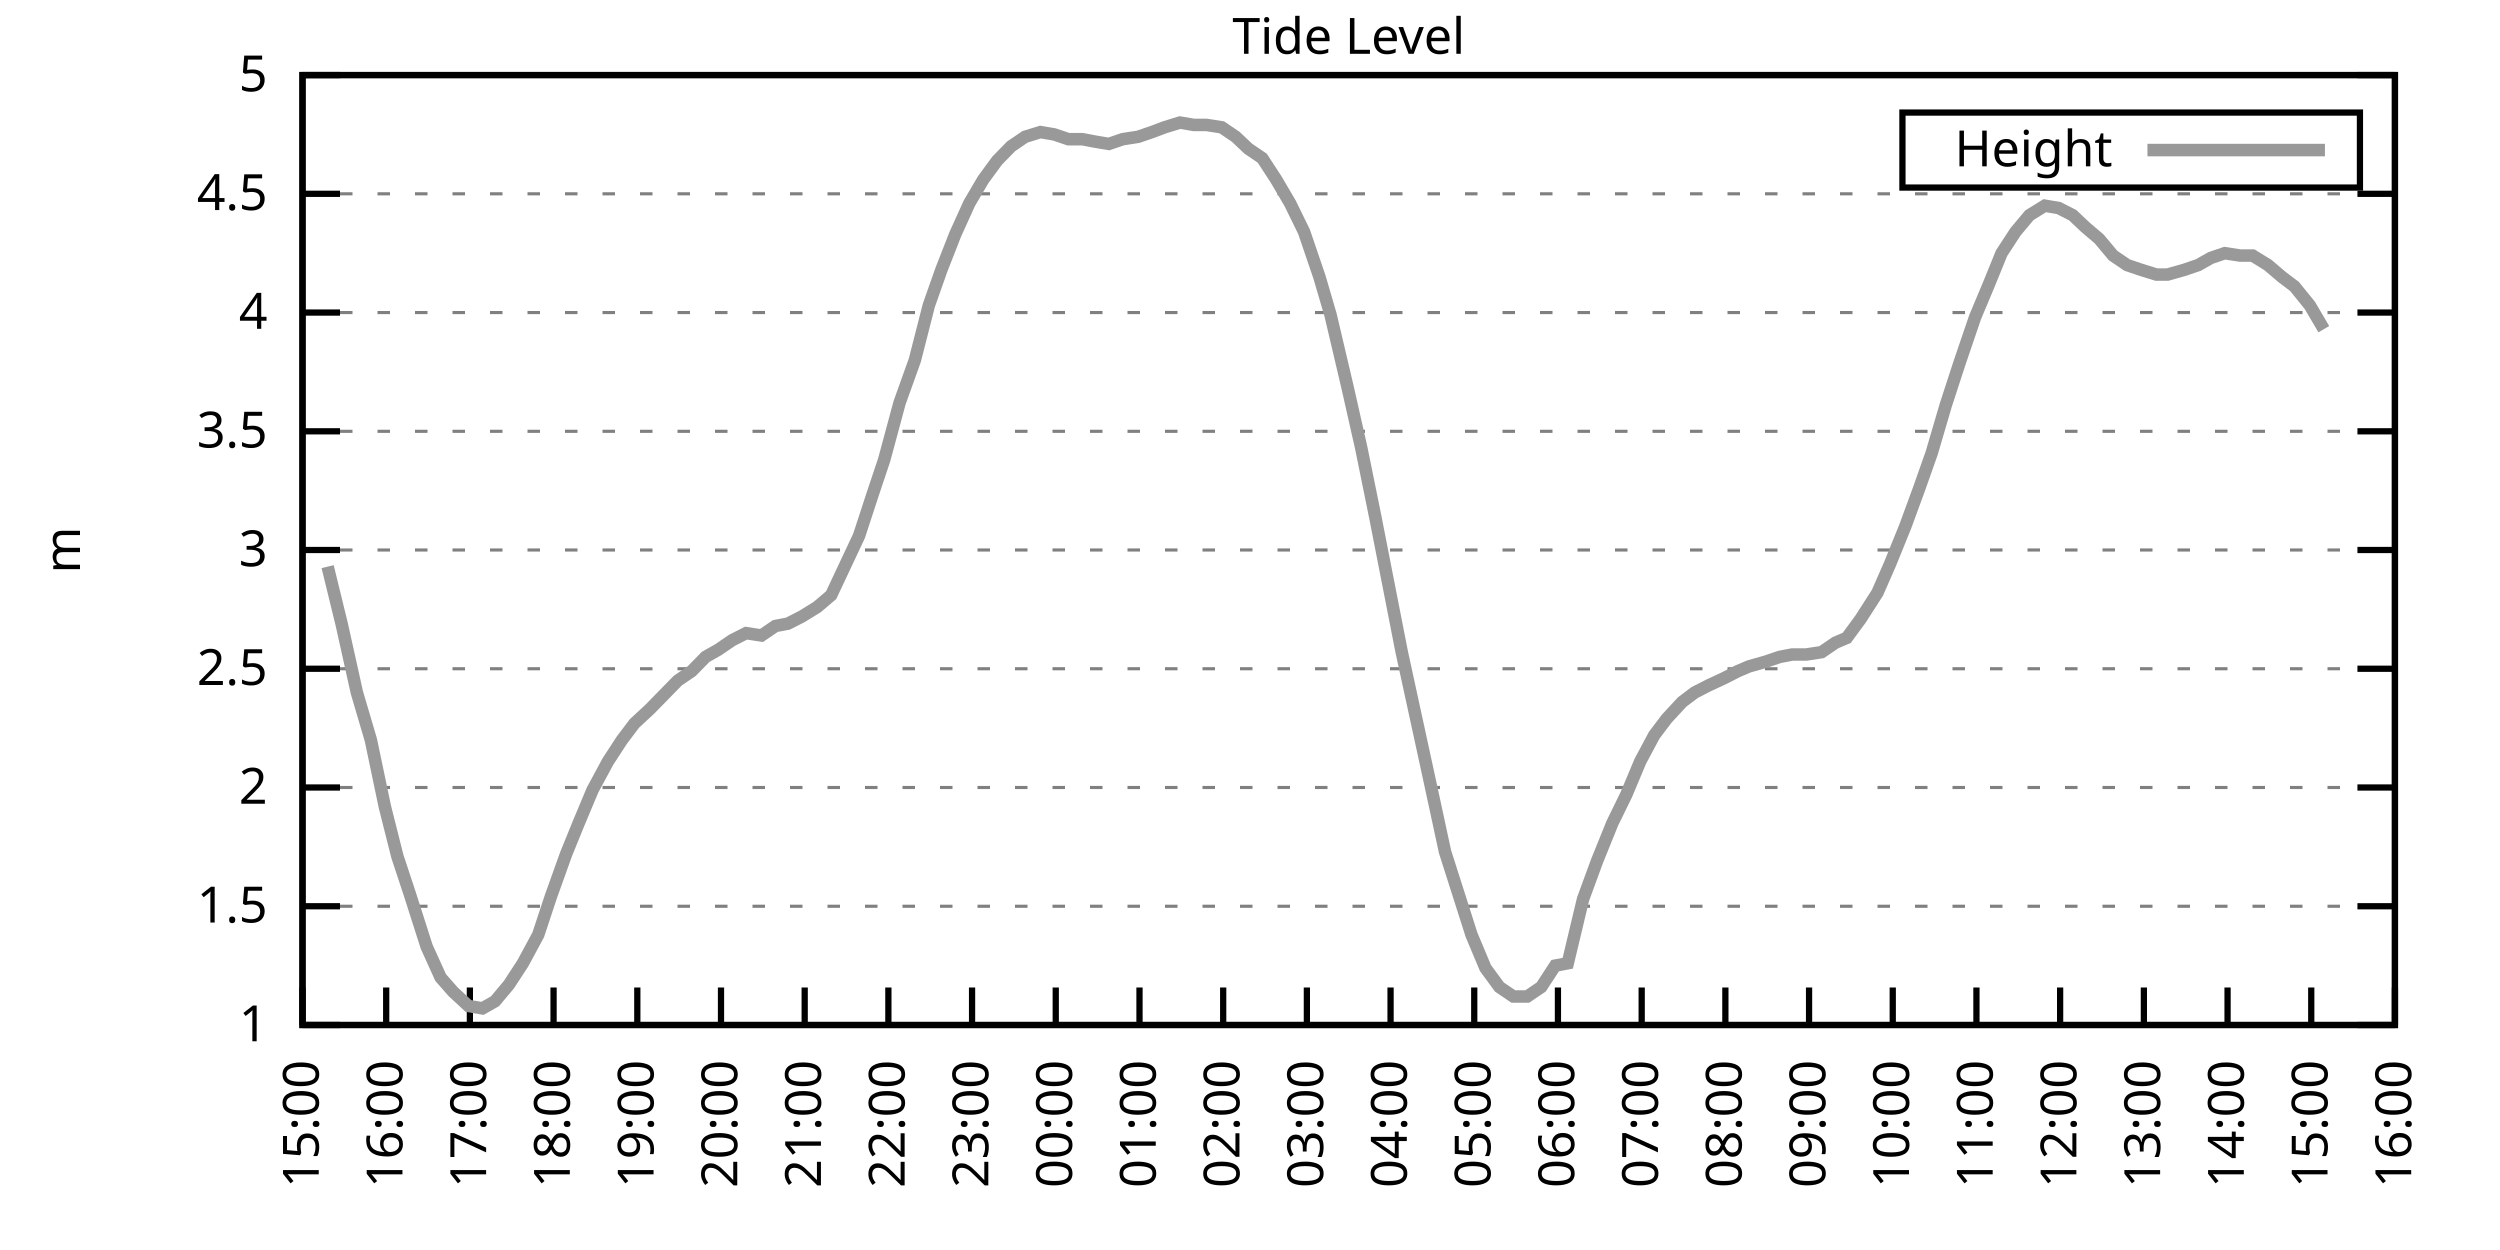
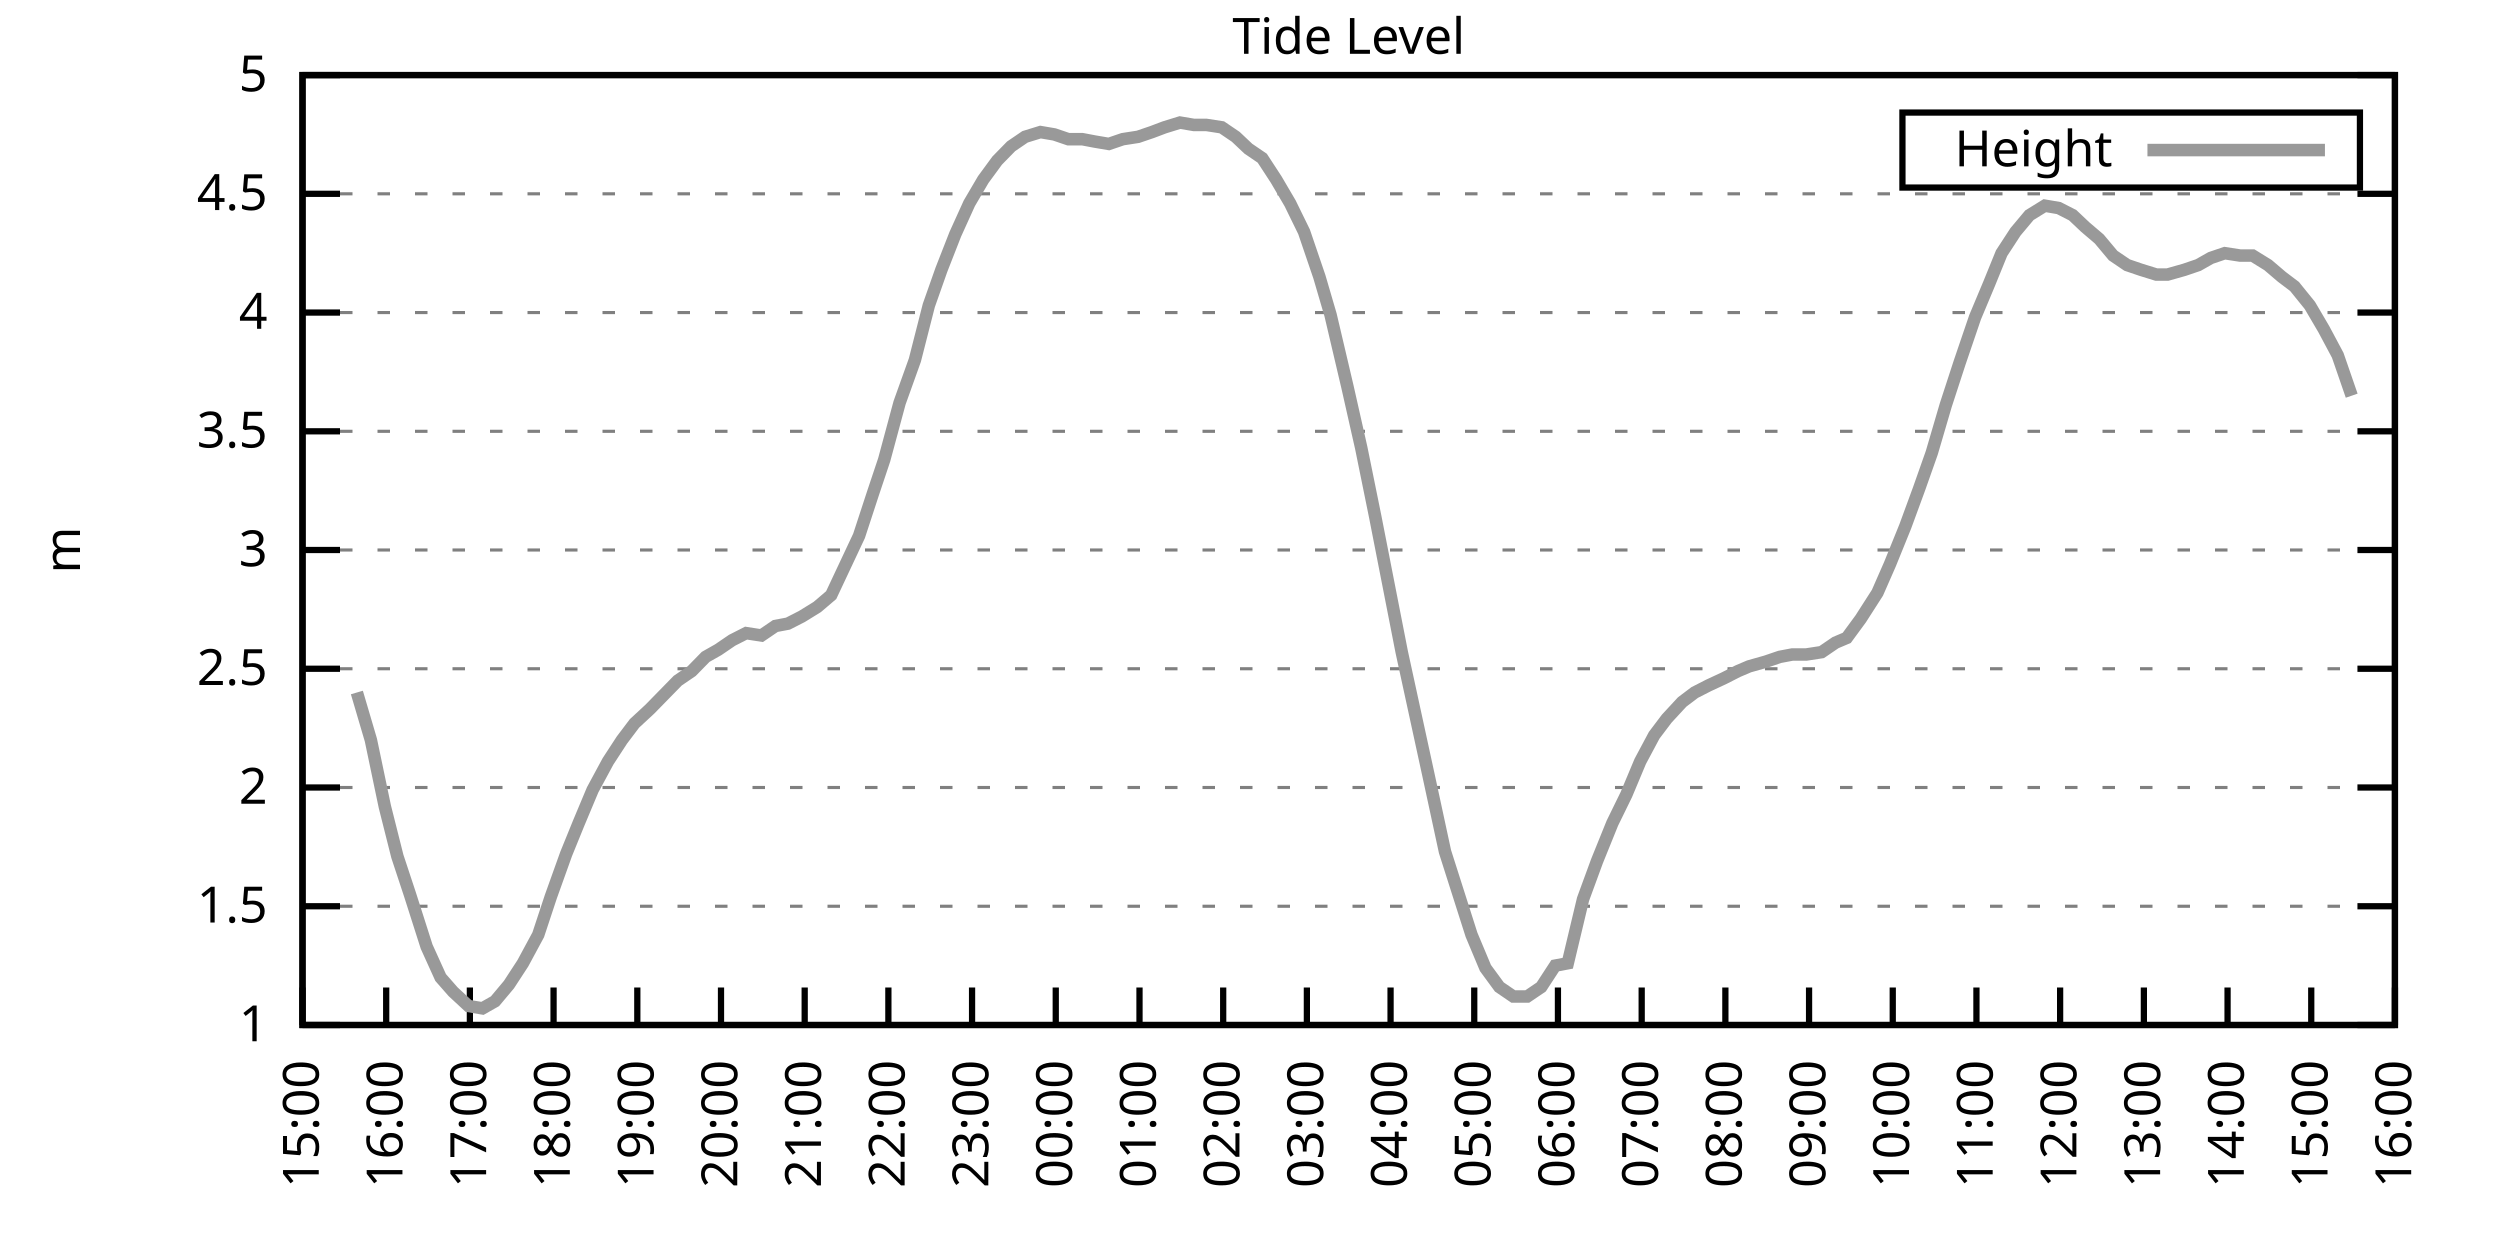
<svg xmlns="http://www.w3.org/2000/svg" xmlns:xlink="http://www.w3.org/1999/xlink" width="400" height="200" viewBox="0 0 400 200">
  <g id="gnuplot_canvas">
    <rect x="0" y="0" width="400" height="200" fill="none" />
    <defs>
      <circle id="gpDot" r="0.5" stroke-width="0.5" stroke="currentColor" />
      <path id="gpPt0" stroke-width="0.333" stroke="currentColor" d="M-1,0 h2 M0,-1 v2" />
      <path id="gpPt1" stroke-width="0.333" stroke="currentColor" d="M-1,-1 L1,1 M1,-1 L-1,1" />
      <path id="gpPt2" stroke-width="0.333" stroke="currentColor" d="M-1,0 L1,0 M0,-1 L0,1 M-1,-1 L1,1 M-1,1 L1,-1" />
      <rect id="gpPt3" stroke-width="0.333" stroke="currentColor" x="-1" y="-1" width="2" height="2" />
      <rect id="gpPt4" stroke-width="0.333" stroke="currentColor" fill="currentColor" x="-1" y="-1" width="2" height="2" />
      <circle id="gpPt5" stroke-width="0.333" stroke="currentColor" cx="0" cy="0" r="1" />
      <use xlink:href="#gpPt5" id="gpPt6" fill="currentColor" stroke="none" />
      <path id="gpPt7" stroke-width="0.333" stroke="currentColor" d="M0,-1.33 L-1.33,0.67 L1.33,0.67 z" />
      <use xlink:href="#gpPt7" id="gpPt8" fill="currentColor" stroke="none" />
      <use xlink:href="#gpPt7" id="gpPt9" stroke="currentColor" transform="rotate(180)" />
      <use xlink:href="#gpPt9" id="gpPt10" fill="currentColor" stroke="none" />
      <use xlink:href="#gpPt3" id="gpPt11" stroke="currentColor" transform="rotate(45)" />
      <use xlink:href="#gpPt11" id="gpPt12" fill="currentColor" stroke="none" />
      <path id="gpPt13" stroke-width="0.333" stroke="currentColor" d="M0,1.330 L1.265,0.411 L0.782,-1.067 L-0.782,-1.076 L-1.265,0.411 z" />
      <use xlink:href="#gpPt13" id="gpPt14" fill="currentColor" stroke="none" />
      <filter id="textbox" filterUnits="objectBoundingBox" x="0" y="0" height="1" width="1">
        <feFlood flood-color="white" flood-opacity="1" result="bgnd" />
        <feComposite in="SourceGraphic" in2="bgnd" operator="atop" />
      </filter>
      <filter id="greybox" filterUnits="objectBoundingBox" x="0" y="0" height="1" width="1">
        <feFlood flood-color="lightgrey" flood-opacity="1" result="grey" />
        <feComposite in="SourceGraphic" in2="grey" operator="atop" />
      </filter>
    </defs>
    <g fill="none" color="white" stroke="currentColor" stroke-width="1.00" stroke-linecap="butt" stroke-linejoin="miter">
</g>
    <g fill="none" color="black" stroke="currentColor" stroke-width="1.00" stroke-linecap="butt" stroke-linejoin="miter">
      <g stroke="none" shape-rendering="crispEdges">
        <polygon fill="rgb(255, 255, 255)" points="48.40,164.00 383.18,164.00 383.18,12.02 48.40,12.02 " />
      </g>
    </g>
    <g fill="none" color="black" stroke="currentColor" stroke-width="1.00" stroke-linecap="butt" stroke-linejoin="miter">
</g>
    <g fill="none" color="black" stroke="black" stroke-width="0.50" stroke-linecap="butt" stroke-linejoin="miter">
</g>
    <g fill="none" color="gray" stroke="currentColor" stroke-width="0.50" stroke-linecap="butt" stroke-linejoin="miter">
      <path stroke="gray" stroke-dasharray="2,4" class="gridline" d="M48.40,164.00 L383.19,164.00  " />
    </g>
    <g fill="none" color="gray" stroke="gray" stroke-width="1.00" stroke-linecap="butt" stroke-linejoin="miter">
</g>
    <g fill="none" color="black" stroke="currentColor" stroke-width="1.00" stroke-linecap="butt" stroke-linejoin="miter">
      <path stroke="black" d="M48.40,164.00 L54.40,164.00 M383.19,164.00 L377.19,164.00  " />
      <g transform="translate(42.80,166.60)" stroke="none" fill="black" font-family="Sans" font-size="8.00" text-anchor="end">
        <text>
          <tspan font-family="Sans"> 1</tspan>
        </text>
      </g>
    </g>
    <g fill="none" color="black" stroke="currentColor" stroke-width="1.00" stroke-linecap="butt" stroke-linejoin="miter">
</g>
    <g fill="none" color="black" stroke="black" stroke-width="0.50" stroke-linecap="butt" stroke-linejoin="miter">
</g>
    <g fill="none" color="gray" stroke="currentColor" stroke-width="0.50" stroke-linecap="butt" stroke-linejoin="miter">
      <path stroke="gray" stroke-dasharray="2,4" class="gridline" d="M48.40,145.00 L383.19,145.00  " />
    </g>
    <g fill="none" color="gray" stroke="gray" stroke-width="1.00" stroke-linecap="butt" stroke-linejoin="miter">
</g>
    <g fill="none" color="black" stroke="currentColor" stroke-width="1.00" stroke-linecap="butt" stroke-linejoin="miter">
      <path stroke="black" d="M48.40,145.00 L54.40,145.00 M383.19,145.00 L377.19,145.00  " />
      <g transform="translate(42.80,147.60)" stroke="none" fill="black" font-family="Sans" font-size="8.00" text-anchor="end">
        <text>
          <tspan font-family="Sans"> 1.5</tspan>
        </text>
      </g>
    </g>
    <g fill="none" color="black" stroke="currentColor" stroke-width="1.00" stroke-linecap="butt" stroke-linejoin="miter">
</g>
    <g fill="none" color="black" stroke="black" stroke-width="0.50" stroke-linecap="butt" stroke-linejoin="miter">
</g>
    <g fill="none" color="gray" stroke="currentColor" stroke-width="0.50" stroke-linecap="butt" stroke-linejoin="miter">
      <path stroke="gray" stroke-dasharray="2,4" class="gridline" d="M48.40,126.00 L383.19,126.00  " />
    </g>
    <g fill="none" color="gray" stroke="gray" stroke-width="1.00" stroke-linecap="butt" stroke-linejoin="miter">
</g>
    <g fill="none" color="black" stroke="currentColor" stroke-width="1.00" stroke-linecap="butt" stroke-linejoin="miter">
      <path stroke="black" d="M48.40,126.00 L54.40,126.00 M383.19,126.00 L377.19,126.00  " />
      <g transform="translate(42.80,128.60)" stroke="none" fill="black" font-family="Sans" font-size="8.00" text-anchor="end">
        <text>
          <tspan font-family="Sans"> 2</tspan>
        </text>
      </g>
    </g>
    <g fill="none" color="black" stroke="currentColor" stroke-width="1.00" stroke-linecap="butt" stroke-linejoin="miter">
</g>
    <g fill="none" color="black" stroke="black" stroke-width="0.50" stroke-linecap="butt" stroke-linejoin="miter">
</g>
    <g fill="none" color="gray" stroke="currentColor" stroke-width="0.50" stroke-linecap="butt" stroke-linejoin="miter">
      <path stroke="gray" stroke-dasharray="2,4" class="gridline" d="M48.40,107.00 L383.19,107.00  " />
    </g>
    <g fill="none" color="gray" stroke="gray" stroke-width="1.00" stroke-linecap="butt" stroke-linejoin="miter">
</g>
    <g fill="none" color="black" stroke="currentColor" stroke-width="1.00" stroke-linecap="butt" stroke-linejoin="miter">
      <path stroke="black" d="M48.40,107.00 L54.40,107.00 M383.19,107.00 L377.19,107.00  " />
      <g transform="translate(42.80,109.60)" stroke="none" fill="black" font-family="Sans" font-size="8.00" text-anchor="end">
        <text>
          <tspan font-family="Sans"> 2.5</tspan>
        </text>
      </g>
    </g>
    <g fill="none" color="black" stroke="currentColor" stroke-width="1.00" stroke-linecap="butt" stroke-linejoin="miter">
</g>
    <g fill="none" color="black" stroke="black" stroke-width="0.50" stroke-linecap="butt" stroke-linejoin="miter">
</g>
    <g fill="none" color="gray" stroke="currentColor" stroke-width="0.50" stroke-linecap="butt" stroke-linejoin="miter">
      <path stroke="gray" stroke-dasharray="2,4" class="gridline" d="M48.40,88.00 L383.19,88.00  " />
    </g>
    <g fill="none" color="gray" stroke="gray" stroke-width="1.00" stroke-linecap="butt" stroke-linejoin="miter">
</g>
    <g fill="none" color="black" stroke="currentColor" stroke-width="1.00" stroke-linecap="butt" stroke-linejoin="miter">
      <path stroke="black" d="M48.40,88.00 L54.40,88.00 M383.19,88.00 L377.19,88.00  " />
      <g transform="translate(42.80,90.60)" stroke="none" fill="black" font-family="Sans" font-size="8.00" text-anchor="end">
        <text>
          <tspan font-family="Sans"> 3</tspan>
        </text>
      </g>
    </g>
    <g fill="none" color="black" stroke="currentColor" stroke-width="1.00" stroke-linecap="butt" stroke-linejoin="miter">
</g>
    <g fill="none" color="black" stroke="black" stroke-width="0.50" stroke-linecap="butt" stroke-linejoin="miter">
</g>
    <g fill="none" color="gray" stroke="currentColor" stroke-width="0.50" stroke-linecap="butt" stroke-linejoin="miter">
      <path stroke="gray" stroke-dasharray="2,4" class="gridline" d="M48.40,69.01 L383.19,69.01  " />
    </g>
    <g fill="none" color="gray" stroke="gray" stroke-width="1.00" stroke-linecap="butt" stroke-linejoin="miter">
</g>
    <g fill="none" color="black" stroke="currentColor" stroke-width="1.00" stroke-linecap="butt" stroke-linejoin="miter">
      <path stroke="black" d="M48.40,69.01 L54.40,69.01 M383.19,69.01 L377.19,69.01  " />
      <g transform="translate(42.80,71.61)" stroke="none" fill="black" font-family="Sans" font-size="8.00" text-anchor="end">
        <text>
          <tspan font-family="Sans"> 3.5</tspan>
        </text>
      </g>
    </g>
    <g fill="none" color="black" stroke="currentColor" stroke-width="1.00" stroke-linecap="butt" stroke-linejoin="miter">
</g>
    <g fill="none" color="black" stroke="black" stroke-width="0.50" stroke-linecap="butt" stroke-linejoin="miter">
</g>
    <g fill="none" color="gray" stroke="currentColor" stroke-width="0.50" stroke-linecap="butt" stroke-linejoin="miter">
      <path stroke="gray" stroke-dasharray="2,4" class="gridline" d="M48.40,50.01 L383.19,50.01  " />
    </g>
    <g fill="none" color="gray" stroke="gray" stroke-width="1.00" stroke-linecap="butt" stroke-linejoin="miter">
</g>
    <g fill="none" color="black" stroke="currentColor" stroke-width="1.00" stroke-linecap="butt" stroke-linejoin="miter">
      <path stroke="black" d="M48.40,50.01 L54.40,50.01 M383.19,50.01 L377.19,50.01  " />
      <g transform="translate(42.80,52.61)" stroke="none" fill="black" font-family="Sans" font-size="8.00" text-anchor="end">
        <text>
          <tspan font-family="Sans"> 4</tspan>
        </text>
      </g>
    </g>
    <g fill="none" color="black" stroke="currentColor" stroke-width="1.00" stroke-linecap="butt" stroke-linejoin="miter">
</g>
    <g fill="none" color="black" stroke="black" stroke-width="0.50" stroke-linecap="butt" stroke-linejoin="miter">
</g>
    <g fill="none" color="gray" stroke="currentColor" stroke-width="0.50" stroke-linecap="butt" stroke-linejoin="miter">
      <path stroke="gray" stroke-dasharray="2,4" class="gridline" d="M48.40,31.01 L383.19,31.01  " />
    </g>
    <g fill="none" color="gray" stroke="gray" stroke-width="1.00" stroke-linecap="butt" stroke-linejoin="miter">
</g>
    <g fill="none" color="black" stroke="currentColor" stroke-width="1.00" stroke-linecap="butt" stroke-linejoin="miter">
      <path stroke="black" d="M48.40,31.01 L54.40,31.01 M383.19,31.01 L377.19,31.01  " />
      <g transform="translate(42.80,33.61)" stroke="none" fill="black" font-family="Sans" font-size="8.00" text-anchor="end">
        <text>
          <tspan font-family="Sans"> 4.5</tspan>
        </text>
      </g>
    </g>
    <g fill="none" color="black" stroke="currentColor" stroke-width="1.00" stroke-linecap="butt" stroke-linejoin="miter">
</g>
    <g fill="none" color="black" stroke="black" stroke-width="0.50" stroke-linecap="butt" stroke-linejoin="miter">
</g>
    <g fill="none" color="gray" stroke="currentColor" stroke-width="0.50" stroke-linecap="butt" stroke-linejoin="miter">
      <path stroke="gray" stroke-dasharray="2,4" class="gridline" d="M48.40,12.01 L383.19,12.01  " />
    </g>
    <g fill="none" color="gray" stroke="gray" stroke-width="1.00" stroke-linecap="butt" stroke-linejoin="miter">
</g>
    <g fill="none" color="black" stroke="currentColor" stroke-width="1.00" stroke-linecap="butt" stroke-linejoin="miter">
      <path stroke="black" d="M48.40,12.01 L54.40,12.01 M383.19,12.01 L377.19,12.01  " />
      <g transform="translate(42.80,14.61)" stroke="none" fill="black" font-family="Sans" font-size="8.00" text-anchor="end">
        <text>
          <tspan font-family="Sans"> 5</tspan>
        </text>
      </g>
    </g>
    <g fill="none" color="black" stroke="currentColor" stroke-width="1.00" stroke-linecap="butt" stroke-linejoin="miter">
      <path stroke="black" d="M48.40,164.00 L48.40,158.00  " />
      <g transform="translate(51.00,169.60) rotate(270.00)" stroke="none" fill="black" font-family="Sans" font-size="8.00" text-anchor="end">
        <text>
          <tspan font-family="Sans">15:00</tspan>
        </text>
      </g>
    </g>
    <g fill="none" color="black" stroke="currentColor" stroke-width="1.00" stroke-linecap="butt" stroke-linejoin="miter">
      <path stroke="black" d="M61.79,164.00 L61.79,158.00  " />
      <g transform="translate(64.39,169.60) rotate(270.00)" stroke="none" fill="black" font-family="Sans" font-size="8.00" text-anchor="end">
        <text>
          <tspan font-family="Sans">16:00</tspan>
        </text>
      </g>
    </g>
    <g fill="none" color="black" stroke="currentColor" stroke-width="1.00" stroke-linecap="butt" stroke-linejoin="miter">
      <path stroke="black" d="M75.18,164.00 L75.18,158.00  " />
      <g transform="translate(77.78,169.60) rotate(270.00)" stroke="none" fill="black" font-family="Sans" font-size="8.00" text-anchor="end">
        <text>
          <tspan font-family="Sans">17:00</tspan>
        </text>
      </g>
    </g>
    <g fill="none" color="black" stroke="currentColor" stroke-width="1.00" stroke-linecap="butt" stroke-linejoin="miter">
      <path stroke="black" d="M88.57,164.00 L88.57,158.00  " />
      <g transform="translate(91.17,169.60) rotate(270.00)" stroke="none" fill="black" font-family="Sans" font-size="8.00" text-anchor="end">
        <text>
          <tspan font-family="Sans">18:00</tspan>
        </text>
      </g>
    </g>
    <g fill="none" color="black" stroke="currentColor" stroke-width="1.00" stroke-linecap="butt" stroke-linejoin="miter">
      <path stroke="black" d="M101.97,164.00 L101.97,158.00  " />
      <g transform="translate(104.57,169.60) rotate(270.00)" stroke="none" fill="black" font-family="Sans" font-size="8.00" text-anchor="end">
        <text>
          <tspan font-family="Sans">19:00</tspan>
        </text>
      </g>
    </g>
    <g fill="none" color="black" stroke="currentColor" stroke-width="1.00" stroke-linecap="butt" stroke-linejoin="miter">
      <path stroke="black" d="M115.36,164.00 L115.36,158.00  " />
      <g transform="translate(117.96,169.60) rotate(270.00)" stroke="none" fill="black" font-family="Sans" font-size="8.00" text-anchor="end">
        <text>
          <tspan font-family="Sans">20:00</tspan>
        </text>
      </g>
    </g>
    <g fill="none" color="black" stroke="currentColor" stroke-width="1.00" stroke-linecap="butt" stroke-linejoin="miter">
      <path stroke="black" d="M128.75,164.00 L128.75,158.00  " />
      <g transform="translate(131.35,169.60) rotate(270.00)" stroke="none" fill="black" font-family="Sans" font-size="8.00" text-anchor="end">
        <text>
          <tspan font-family="Sans">21:00</tspan>
        </text>
      </g>
    </g>
    <g fill="none" color="black" stroke="currentColor" stroke-width="1.00" stroke-linecap="butt" stroke-linejoin="miter">
      <path stroke="black" d="M142.14,164.00 L142.14,158.00  " />
      <g transform="translate(144.74,169.60) rotate(270.00)" stroke="none" fill="black" font-family="Sans" font-size="8.00" text-anchor="end">
        <text>
          <tspan font-family="Sans">22:00</tspan>
        </text>
      </g>
    </g>
    <g fill="none" color="black" stroke="currentColor" stroke-width="1.00" stroke-linecap="butt" stroke-linejoin="miter">
      <path stroke="black" d="M155.53,164.00 L155.53,158.00  " />
      <g transform="translate(158.13,169.60) rotate(270.00)" stroke="none" fill="black" font-family="Sans" font-size="8.00" text-anchor="end">
        <text>
          <tspan font-family="Sans">23:00</tspan>
        </text>
      </g>
    </g>
    <g fill="none" color="black" stroke="currentColor" stroke-width="1.00" stroke-linecap="butt" stroke-linejoin="miter">
      <path stroke="black" d="M168.92,164.00 L168.92,158.00  " />
      <g transform="translate(171.52,169.60) rotate(270.00)" stroke="none" fill="black" font-family="Sans" font-size="8.00" text-anchor="end">
        <text>
          <tspan font-family="Sans">00:00</tspan>
        </text>
      </g>
    </g>
    <g fill="none" color="black" stroke="currentColor" stroke-width="1.00" stroke-linecap="butt" stroke-linejoin="miter">
      <path stroke="black" d="M182.32,164.00 L182.32,158.00  " />
      <g transform="translate(184.92,169.60) rotate(270.00)" stroke="none" fill="black" font-family="Sans" font-size="8.00" text-anchor="end">
        <text>
          <tspan font-family="Sans">01:00</tspan>
        </text>
      </g>
    </g>
    <g fill="none" color="black" stroke="currentColor" stroke-width="1.00" stroke-linecap="butt" stroke-linejoin="miter">
      <path stroke="black" d="M195.71,164.00 L195.71,158.00  " />
      <g transform="translate(198.31,169.60) rotate(270.00)" stroke="none" fill="black" font-family="Sans" font-size="8.00" text-anchor="end">
        <text>
          <tspan font-family="Sans">02:00</tspan>
        </text>
      </g>
    </g>
    <g fill="none" color="black" stroke="currentColor" stroke-width="1.00" stroke-linecap="butt" stroke-linejoin="miter">
      <path stroke="black" d="M209.10,164.00 L209.10,158.00  " />
      <g transform="translate(211.70,169.60) rotate(270.00)" stroke="none" fill="black" font-family="Sans" font-size="8.00" text-anchor="end">
        <text>
          <tspan font-family="Sans">03:00</tspan>
        </text>
      </g>
    </g>
    <g fill="none" color="black" stroke="currentColor" stroke-width="1.00" stroke-linecap="butt" stroke-linejoin="miter">
      <path stroke="black" d="M222.49,164.00 L222.49,158.00  " />
      <g transform="translate(225.09,169.60) rotate(270.00)" stroke="none" fill="black" font-family="Sans" font-size="8.00" text-anchor="end">
        <text>
          <tspan font-family="Sans">04:00</tspan>
        </text>
      </g>
    </g>
    <g fill="none" color="black" stroke="currentColor" stroke-width="1.00" stroke-linecap="butt" stroke-linejoin="miter">
      <path stroke="black" d="M235.88,164.00 L235.88,158.00  " />
      <g transform="translate(238.48,169.60) rotate(270.00)" stroke="none" fill="black" font-family="Sans" font-size="8.00" text-anchor="end">
        <text>
          <tspan font-family="Sans">05:00</tspan>
        </text>
      </g>
    </g>
    <g fill="none" color="black" stroke="currentColor" stroke-width="1.00" stroke-linecap="butt" stroke-linejoin="miter">
      <path stroke="black" d="M249.27,164.00 L249.27,158.00  " />
      <g transform="translate(251.87,169.60) rotate(270.00)" stroke="none" fill="black" font-family="Sans" font-size="8.00" text-anchor="end">
        <text>
          <tspan font-family="Sans">06:00</tspan>
        </text>
      </g>
    </g>
    <g fill="none" color="black" stroke="currentColor" stroke-width="1.00" stroke-linecap="butt" stroke-linejoin="miter">
      <path stroke="black" d="M262.67,164.00 L262.67,158.00  " />
      <g transform="translate(265.27,169.60) rotate(270.00)" stroke="none" fill="black" font-family="Sans" font-size="8.00" text-anchor="end">
        <text>
          <tspan font-family="Sans">07:00</tspan>
        </text>
      </g>
    </g>
    <g fill="none" color="black" stroke="currentColor" stroke-width="1.00" stroke-linecap="butt" stroke-linejoin="miter">
      <path stroke="black" d="M276.06,164.00 L276.06,158.00  " />
      <g transform="translate(278.66,169.60) rotate(270.00)" stroke="none" fill="black" font-family="Sans" font-size="8.00" text-anchor="end">
        <text>
          <tspan font-family="Sans">08:00</tspan>
        </text>
      </g>
    </g>
    <g fill="none" color="black" stroke="currentColor" stroke-width="1.00" stroke-linecap="butt" stroke-linejoin="miter">
      <path stroke="black" d="M289.45,164.00 L289.45,158.00  " />
      <g transform="translate(292.05,169.60) rotate(270.00)" stroke="none" fill="black" font-family="Sans" font-size="8.00" text-anchor="end">
        <text>
          <tspan font-family="Sans">09:00</tspan>
        </text>
      </g>
    </g>
    <g fill="none" color="black" stroke="currentColor" stroke-width="1.00" stroke-linecap="butt" stroke-linejoin="miter">
      <path stroke="black" d="M302.84,164.00 L302.84,158.00  " />
      <g transform="translate(305.44,169.60) rotate(270.00)" stroke="none" fill="black" font-family="Sans" font-size="8.00" text-anchor="end">
        <text>
          <tspan font-family="Sans">10:00</tspan>
        </text>
      </g>
    </g>
    <g fill="none" color="black" stroke="currentColor" stroke-width="1.00" stroke-linecap="butt" stroke-linejoin="miter">
      <path stroke="black" d="M316.23,164.00 L316.23,158.00  " />
      <g transform="translate(318.83,169.60) rotate(270.00)" stroke="none" fill="black" font-family="Sans" font-size="8.00" text-anchor="end">
        <text>
          <tspan font-family="Sans">11:00</tspan>
        </text>
      </g>
    </g>
    <g fill="none" color="black" stroke="currentColor" stroke-width="1.00" stroke-linecap="butt" stroke-linejoin="miter">
      <path stroke="black" d="M329.62,164.00 L329.62,158.00  " />
      <g transform="translate(332.22,169.60) rotate(270.00)" stroke="none" fill="black" font-family="Sans" font-size="8.00" text-anchor="end">
        <text>
          <tspan font-family="Sans">12:00</tspan>
        </text>
      </g>
    </g>
    <g fill="none" color="black" stroke="currentColor" stroke-width="1.00" stroke-linecap="butt" stroke-linejoin="miter">
      <path stroke="black" d="M343.02,164.00 L343.02,158.00  " />
      <g transform="translate(345.62,169.60) rotate(270.00)" stroke="none" fill="black" font-family="Sans" font-size="8.00" text-anchor="end">
        <text>
          <tspan font-family="Sans">13:00</tspan>
        </text>
      </g>
    </g>
    <g fill="none" color="black" stroke="currentColor" stroke-width="1.00" stroke-linecap="butt" stroke-linejoin="miter">
      <path stroke="black" d="M356.41,164.00 L356.41,158.00  " />
      <g transform="translate(359.01,169.60) rotate(270.00)" stroke="none" fill="black" font-family="Sans" font-size="8.00" text-anchor="end">
        <text>
          <tspan font-family="Sans">14:00</tspan>
        </text>
      </g>
    </g>
    <g fill="none" color="black" stroke="currentColor" stroke-width="1.00" stroke-linecap="butt" stroke-linejoin="miter">
      <path stroke="black" d="M369.80,164.00 L369.80,158.00  " />
      <g transform="translate(372.40,169.60) rotate(270.00)" stroke="none" fill="black" font-family="Sans" font-size="8.00" text-anchor="end">
        <text>
          <tspan font-family="Sans">15:00</tspan>
        </text>
      </g>
    </g>
    <g fill="none" color="black" stroke="currentColor" stroke-width="1.00" stroke-linecap="butt" stroke-linejoin="miter">
      <path stroke="black" d="M383.19,164.00 L383.19,158.00  " />
      <g transform="translate(385.79,169.60) rotate(270.00)" stroke="none" fill="black" font-family="Sans" font-size="8.00" text-anchor="end">
        <text>
          <tspan font-family="Sans">16:00</tspan>
        </text>
      </g>
    </g>
    <g fill="none" color="black" stroke="currentColor" stroke-width="1.00" stroke-linecap="butt" stroke-linejoin="miter">
</g>
    <g fill="none" color="black" stroke="currentColor" stroke-width="1.00" stroke-linecap="butt" stroke-linejoin="miter">
      <path stroke="black" d="M48.40,12.01 L48.40,164.00 L383.19,164.00 L383.19,12.01 L48.40,12.01 Z  " />
    </g>
    <g fill="none" color="black" stroke="currentColor" stroke-width="1.00" stroke-linecap="butt" stroke-linejoin="miter">
</g>
    <g fill="none" color="black" stroke="currentColor" stroke-width="1.00" stroke-linecap="butt" stroke-linejoin="miter">
      <path stroke="black" d="M304.39,30.01 L304.39,18.01 L377.59,18.01 L377.59,30.01 L304.39,30.01 Z  " />
    </g>
    <g id="Tide_level_plot_1">
      <g fill="none" color="white" stroke="black" stroke-width="2.00" stroke-linecap="butt" stroke-linejoin="miter">
</g>
      <g fill="none" color="black" stroke="currentColor" stroke-width="2.00" stroke-linecap="butt" stroke-linejoin="miter">
        <g transform="translate(337.99,26.61)" stroke="none" fill="black" font-family="Sans" font-size="8.00" text-anchor="end">
          <text>
            <tspan font-family="Sans">Height</tspan>
          </text>
        </g>
      </g>
      <g fill="none" color="black" stroke="currentColor" stroke-width="2.00" stroke-linecap="butt" stroke-linejoin="miter">
-         <path stroke="rgb(153, 153, 153)" d="M343.59,24.01 L371.99,24.01 M52.42,90.66 L54.65,99.78 L57.10,110.80 L59.34,118.40 L61.57,129.04 L63.58,137.02   L65.59,143.10 L68.26,151.46 L70.50,156.40 L72.50,158.68 L74.96,160.96 L77.19,161.34 L79.20,160.20 L81.43,157.54   L83.66,154.12 L86.12,149.56 L88.13,143.48 L90.58,136.64 L92.59,131.70 L94.82,126.38 L97.28,121.82 L99.51,118.40   L101.52,115.74 L103.98,113.46 L106.21,111.18 L108.44,108.90 L110.67,107.38 L112.90,105.10 L114.91,103.96 L117.14,102.44   L119.38,101.30 L121.83,101.68 L124.06,100.16 L126.07,99.78 L128.30,98.64 L130.76,97.12 L132.99,95.22 L137.45,85.73   L139.69,78.89 L141.47,73.57 L143.93,64.45 L146.38,57.61 L148.61,48.87 L150.62,43.17 L152.85,37.47 L155.09,32.53   L157.32,28.73 L159.55,25.69 L161.78,23.41 L164.01,21.89 L166.47,21.13 L168.70,21.51 L170.93,22.27 L173.17,22.27   L175.17,22.65 L177.41,23.03 L179.64,22.27 L182.09,21.89 L184.32,21.13 L186.33,20.37 L188.79,19.61 L191.02,19.99   L193.03,19.99 L195.48,20.37 L197.72,21.89 L199.73,23.79 L201.96,25.31 L204.19,28.73 L206.42,32.53 L208.65,37.09   L211.11,44.31 L212.89,50.39 L215.57,61.79 L217.80,71.67 L220.04,82.69 L222.27,94.08 L224.28,104.34 L226.51,114.60   L228.74,124.86 L231.20,136.26 L235.44,149.56 L237.67,154.88 L239.90,157.92 L242.13,159.44 L244.36,159.44 L246.60,157.92   L248.83,154.50 L250.84,154.12 L253.29,143.86 L255.52,137.78 L257.98,131.70 L260.21,127.14 L262.44,121.82 L264.67,117.64   L266.68,114.98 L269.14,112.32 L271.15,110.80 L273.38,109.66 L275.83,108.52 L278.07,107.38 L279.85,106.62 L282.53,105.86   L284.76,105.10 L286.77,104.72 L289.00,104.72 L291.46,104.34 L293.69,102.82 L295.48,102.06 L297.71,99.02 L300.39,94.84   L302.39,90.28 L304.85,84.21 L307.08,78.13 L309.09,72.43 L311.32,64.83 L313.55,57.99 L316.01,50.77 L318.24,45.45   L320.25,40.51 L322.48,37.09 L324.71,34.43 L327.17,32.91 L329.40,33.29 L331.63,34.43 L333.64,36.33 L335.87,38.23   L338.10,40.89 L340.34,42.41 L342.57,43.17 L345.02,43.93 L346.81,43.93 L349.49,43.17 L351.72,42.41 L353.73,41.27   L355.96,40.51 L358.42,40.89 L360.42,40.89 L362.88,42.41 L365.11,44.31 L367.12,45.83 L369.58,48.87 L371.81,52.67    " />
+         <path stroke="rgb(153, 153, 153)" d="M343.59,24.01 L371.99,24.01 M57.10,110.80 L59.34,118.40 L61.57,129.04 L63.58,137.02 L65.59,143.10 L68.26,151.46   L70.50,156.40 L72.50,158.68 L74.96,160.96 L77.19,161.34 L79.20,160.20 L81.43,157.54 L83.66,154.12 L86.12,149.56   L88.13,143.48 L90.58,136.64 L92.59,131.70 L94.82,126.38 L97.28,121.82 L99.51,118.40 L101.52,115.74 L103.98,113.46   L106.21,111.18 L108.44,108.90 L110.67,107.38 L112.90,105.10 L114.91,103.96 L117.14,102.44 L119.38,101.30 L121.83,101.68   L124.06,100.16 L126.07,99.78 L128.30,98.64 L130.76,97.12 L132.99,95.22 L137.45,85.73 L139.69,78.89 L141.47,73.57   L143.93,64.45 L146.38,57.61 L148.61,48.87 L150.62,43.17 L152.85,37.47 L155.09,32.53 L157.32,28.73 L159.55,25.69   L161.78,23.41 L164.01,21.89 L166.47,21.13 L168.70,21.51 L170.93,22.27 L173.17,22.27 L175.17,22.65 L177.41,23.03   L179.64,22.27 L182.09,21.89 L184.32,21.13 L186.33,20.37 L188.79,19.61 L191.02,19.99 L193.03,19.99 L195.48,20.37   L197.72,21.89 L199.73,23.79 L201.96,25.31 L204.19,28.73 L206.42,32.53 L208.65,37.09 L211.11,44.31 L212.89,50.39   L215.57,61.79 L217.80,71.67 L220.04,82.69 L222.27,94.08 L224.28,104.34 L226.51,114.60 L228.74,124.86 L231.20,136.26   L235.44,149.56 L237.67,154.88 L239.90,157.92 L242.13,159.44 L244.36,159.44 L246.60,157.92 L248.83,154.50 L250.84,154.12   L253.29,143.86 L255.52,137.78 L257.98,131.70 L260.21,127.14 L262.44,121.82 L264.67,117.64 L266.68,114.98 L269.14,112.32   L271.15,110.80 L273.38,109.66 L275.83,108.52 L278.07,107.38 L279.85,106.62 L282.53,105.86 L284.76,105.10 L286.77,104.72   L289.00,104.72 L291.46,104.34 L293.69,102.82 L295.48,102.06 L297.71,99.02 L300.39,94.84 L302.39,90.28 L304.85,84.21   L307.08,78.13 L309.09,72.43 L311.32,64.83 L313.55,57.99 L316.01,50.77 L318.24,45.45 L320.25,40.51 L322.48,37.09   L324.71,34.43 L327.17,32.91 L329.40,33.29 L331.63,34.43 L333.64,36.33 L335.87,38.23 L338.10,40.89 L340.34,42.41   L342.57,43.17 L345.02,43.93 L346.81,43.93 L349.49,43.17 L351.72,42.41 L353.73,41.27 L355.96,40.51 L358.42,40.89   L360.42,40.89 L362.88,42.41 L365.11,44.31 L367.12,45.83 L369.58,48.87 L371.81,52.67 L374.04,56.85 L376.27,63.31    " />
      </g>
    </g>
    <g fill="none" color="black" stroke="currentColor" stroke-width="2.00" stroke-linecap="butt" stroke-linejoin="miter">
</g>
    <g fill="none" color="black" stroke="black" stroke-width="1.00" stroke-linecap="butt" stroke-linejoin="miter">
</g>
    <g fill="none" color="black" stroke="currentColor" stroke-width="1.00" stroke-linecap="butt" stroke-linejoin="miter">
      <path stroke="black" d="M48.40,12.01 L48.40,164.00 L383.19,164.00 L383.19,12.01 L48.40,12.01 Z  " />
      <g transform="translate(12.80,88.01) rotate(270.00)" stroke="none" fill="black" font-family="Sans" font-size="8.00" text-anchor="middle">
        <text>
          <tspan font-family="Sans">m</tspan>
        </text>
      </g>
    </g>
    <g fill="none" color="black" stroke="currentColor" stroke-width="1.00" stroke-linecap="butt" stroke-linejoin="miter">
</g>
    <g fill="none" color="black" stroke="currentColor" stroke-width="1.00" stroke-linecap="butt" stroke-linejoin="miter">
      <g transform="translate(215.79,8.61)" stroke="none" fill="black" font-family="Sans" font-size="8.00" text-anchor="middle">
        <text>
          <tspan font-family="Sans">Tide Level</tspan>
        </text>
      </g>
    </g>
    <g fill="none" color="black" stroke="currentColor" stroke-width="1.00" stroke-linecap="butt" stroke-linejoin="miter">
</g>
  </g>
</svg>
